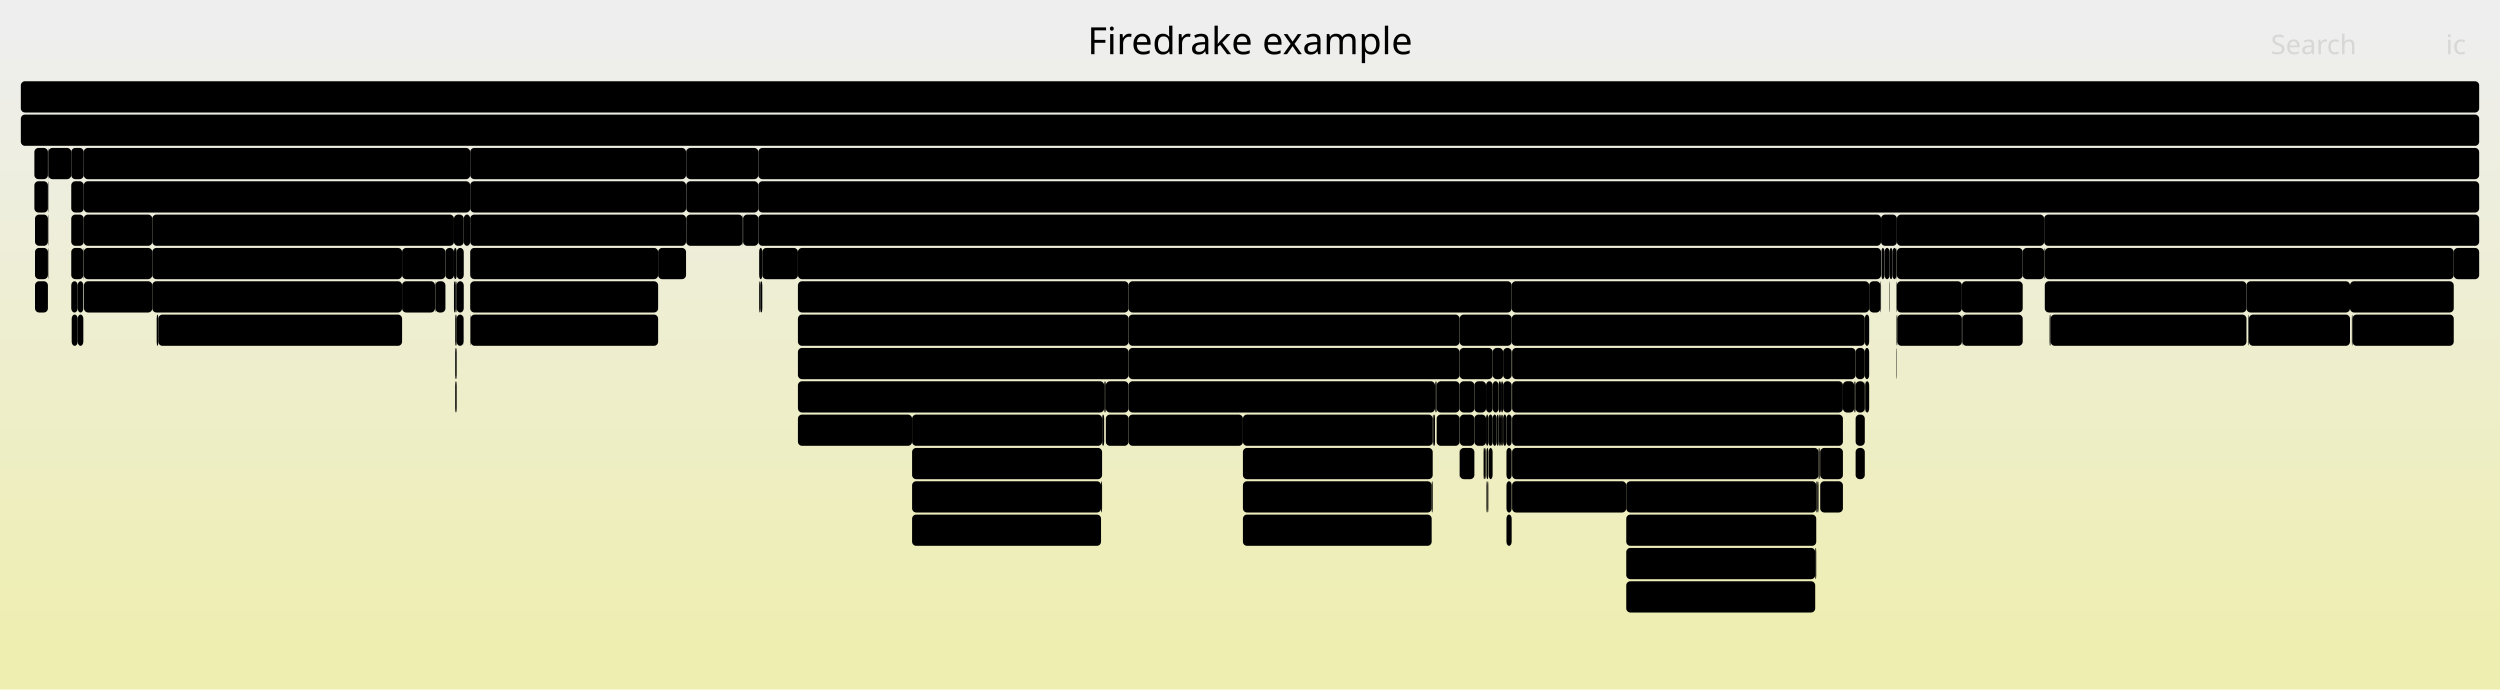
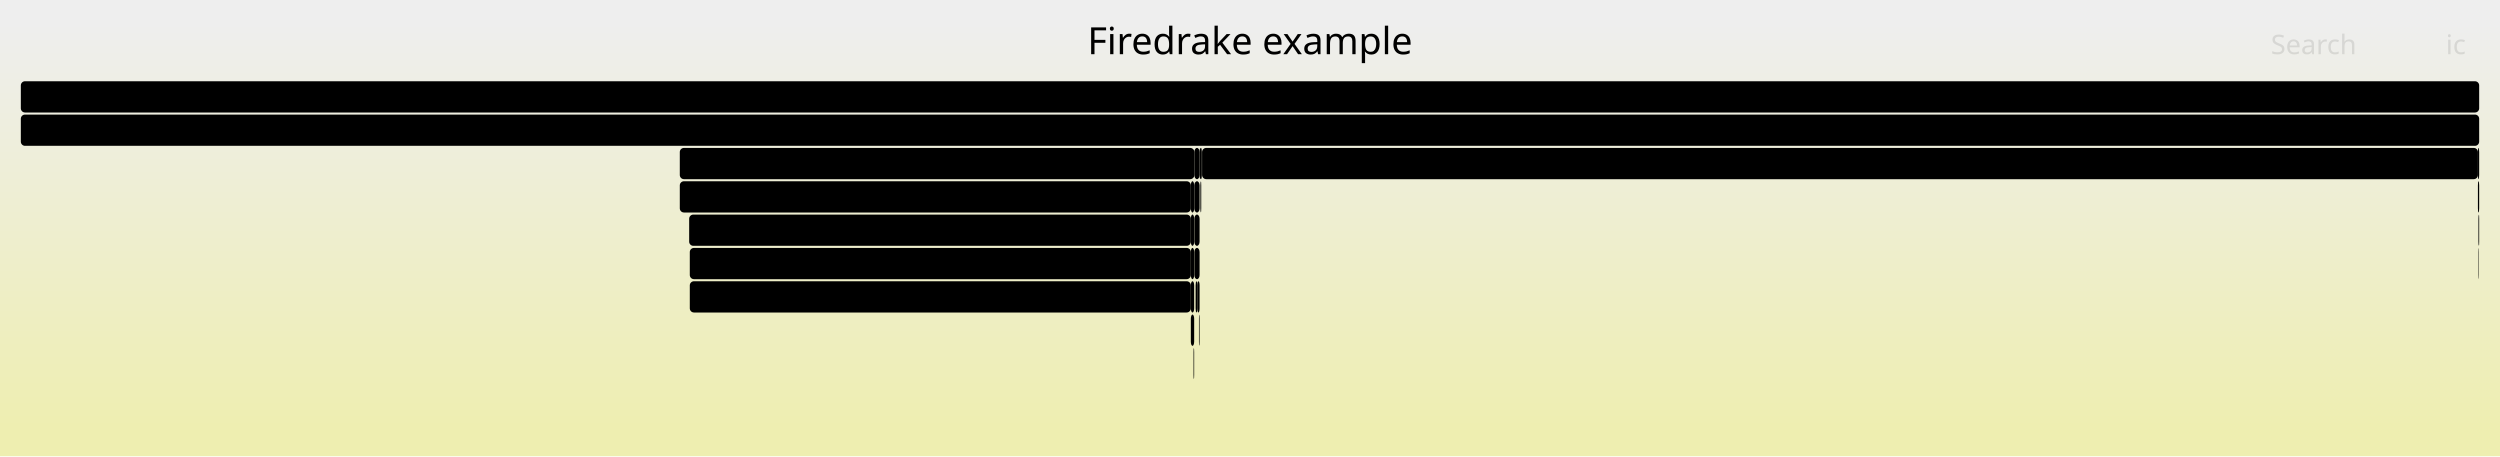
- <svg xmlns="http://www.w3.org/2000/svg" version="1.1" width="1200" height="331" viewBox="0 0 1200 331">
+ <svg xmlns="http://www.w3.org/2000/svg" version="1.1" width="1200" height="219" viewBox="0 0 1200 219">
  <defs>
    <linearGradient id="background" y1="0" y2="1" x1="0" x2="0">
      <stop stop-color="#eeeeee" offset="5%" />
      <stop stop-color="#eeeeb0" offset="95%" />
    </linearGradient>
  </defs>
  <style type="text/css">
	text { font-family:Verdana; font-size:13px; fill:rgb(0,0,0); }
	#search, #ignorecase { opacity:0.1; cursor:pointer; }
	#search:hover, #search.show, #ignorecase:hover, #ignorecase.show { opacity:1; }
	#subtitle { text-anchor:middle; font-color:rgb(160,160,160); }
	#title { text-anchor:middle; font-size:18px}
	#unzoom { cursor:pointer; }
	#frames &gt; *:hover { stroke:black; stroke-width:0.5; cursor:pointer; }
	.hide { display:none; }
	.parent { opacity:0.5; }
</style>
-   <rect x="0.0" y="0" width="1200.0" height="331.0" fill="url(#background)" />
+   <rect x="0.0" y="0" width="1200.0" height="219.0" fill="url(#background)" />
  <text id="title" x="600.00" y="26">Firedrake example</text>
-   <text id="details" x="10.00" y="313"> </text>
+   <text id="details" x="10.00" y="201"> </text>
  <text id="unzoom" x="10.00" y="26" class="hide">Reset Zoom</text>
  <text id="search" x="1090.00" y="26">Search</text>
  <text id="ignorecase" x="1174.00" y="26">ic</text>
-   <text id="matched" x="1090.00" y="313"> </text>
+   <text id="matched" x="1090.00" y="201"> </text>
  <g id="frames">
    <g>
-       <rect x="890.7" y="215" width="4.4" height="15.0" fill="rgb(0,0,0)" rx="2" ry="2" />
-       <text x="893.66" y="225.5" />
+       <rect x="1189.8" y="103" width="0.2" height="15.0" fill="rgb(0,0,0)" rx="2" ry="2" />
+       <text x="1192.81" y="113.5" />
    </g>
    <g>
-       <rect x="895.1" y="183" width="0.2" height="15.0" fill="rgb(0,0,0)" rx="2" ry="2" />
-       <text x="898.10" y="193.5" />
+       <rect x="576.1" y="87" width="0.2" height="15.0" fill="rgb(0,0,0)" rx="2" ry="2" />
+       <text x="579.07" y="97.5" />
    </g>
    <g>
-       <rect x="700.6" y="183" width="7.1" height="15.0" fill="rgb(0,0,0)" rx="2" ry="2" />
-       <text x="703.55" y="193.5" />
+       <rect x="571.6" y="119" width="1.6" height="15.0" fill="rgb(0,0,0)" rx="2" ry="2" />
+       <text x="574.57" y="129.5" />
    </g>
    <g>
-       <rect x="687.7" y="199" width="0.5" height="15.0" fill="rgb(0,0,0)" rx="2" ry="2" />
-       <text x="690.73" y="209.5" />
+       <rect x="572.9" y="167" width="0.3" height="15.0" fill="rgb(0,0,0)" rx="2" ry="2" />
+       <text x="575.89" y="177.5" />
    </g>
    <g>
-       <rect x="981.5" y="119" width="196.3" height="15.0" fill="rgb(0,0,0)" rx="2" ry="2" />
-       <text x="984.54" y="129.5">ParLoopExecute</text>
+       <rect x="331.1" y="135" width="240.5" height="15.0" fill="rgb(0,0,0)" rx="2" ry="2" />
+       <text x="334.13" y="145.5">pyop2.global_kernel.GlobalKer..</text>
    </g>
    <g>
-       <rect x="718.4" y="199" width="0.9" height="15.0" fill="rgb(0,0,0)" rx="2" ry="2" />
-       <text x="721.40" y="209.5" />
+       <rect x="571.6" y="135" width="1.6" height="15.0" fill="rgb(0,0,0)" rx="2" ry="2" />
+       <text x="574.57" y="145.5" />
    </g>
    <g>
-       <rect x="725.8" y="215" width="147.1" height="15.0" fill="rgb(0,0,0)" rx="2" ry="2" />
-       <text x="728.79" y="225.5">KSPSolve</text>
-     </g>
-     <g>
-       <rect x="700.6" y="215" width="0.1" height="15.0" fill="rgb(0,0,0)" rx="2" ry="2" />
-       <text x="703.55" y="225.5" />
-     </g>
-     <g>
-       <rect x="213.8" y="119" width="4.1" height="15.0" fill="rgb(0,0,0)" rx="2" ry="2" />
-       <text x="216.82" y="129.5" />
-     </g>
-     <g>
-       <rect x="34.2" y="87" width="6.0" height="15.0" fill="rgb(0,0,0)" rx="2" ry="2" />
-       <text x="37.25" y="97.5" />
-     </g>
-     <g>
-       <rect x="689.2" y="183" width="0.4" height="15.0" fill="rgb(0,0,0)" rx="2" ry="2" />
-       <text x="692.15" y="193.5" />
-     </g>
-     <g>
-       <rect x="16.8" y="135" width="6.2" height="15.0" fill="rgb(0,0,0)" rx="2" ry="2" />
-       <text x="19.76" y="145.5" />
-     </g>
-     <g>
-       <rect x="383.0" y="119" width="519.9" height="15.0" fill="rgb(0,0,0)" rx="2" ry="2" />
-       <text x="385.98" y="129.5">PCApply</text>
-     </g>
-     <g>
-       <rect x="723.1" y="199" width="2.5" height="15.0" fill="rgb(0,0,0)" rx="2" ry="2" />
-       <text x="726.05" y="209.5" />
-     </g>
-     <g>
-       <rect x="23.0" y="87" width="0.2" height="15.0" fill="rgb(0,0,0)" rx="2" ry="2" />
-       <text x="26.05" y="97.5" />
-     </g>
-     <g>
-       <rect x="1079.2" y="151" width="0.3" height="15.0" fill="rgb(0,0,0)" rx="2" ry="2" />
-       <text x="1082.23" y="161.5" />
-     </g>
-     <g>
-       <rect x="689.6" y="199" width="11.0" height="15.0" fill="rgb(0,0,0)" rx="2" ry="2" />
-       <text x="692.63" y="209.5" />
-     </g>
-     <g>
-       <rect x="40.2" y="103" width="32.9" height="15.0" fill="rgb(0,0,0)" rx="2" ry="2" />
-       <text x="43.17" y="113.5">Pa..</text>
-     </g>
-     <g>
-       <rect x="713.3" y="183" width="3.2" height="15.0" fill="rgb(0,0,0)" rx="2" ry="2" />
-       <text x="716.30" y="193.5" />
-     </g>
-     <g>
-       <rect x="716.5" y="199" width="1.9" height="15.0" fill="rgb(0,0,0)" rx="2" ry="2" />
-       <text x="719.54" y="209.5" />
-     </g>
-     <g>
-       <rect x="225.7" y="71" width="103.6" height="15.0" fill="rgb(0,0,0)" rx="2" ry="2" />
-       <text x="228.73" y="81.5">firedrake.n..</text>
-     </g>
-     <g>
-       <rect x="872.3" y="231" width="0.6" height="15.0" fill="rgb(0,0,0)" rx="2" ry="2" />
-       <text x="875.28" y="241.5" />
-     </g>
-     <g>
-       <rect x="437.8" y="247" width="90.7" height="15.0" fill="rgb(0,0,0)" rx="2" ry="2" />
-       <text x="440.78" y="257.5">MatSOR</text>
-     </g>
-     <g>
-       <rect x="895.3" y="183" width="1.9" height="15.0" fill="rgb(0,0,0)" rx="2" ry="2" />
-       <text x="898.34" y="193.5" />
-     </g>
-     <g>
-       <rect x="941.9" y="151" width="29.0" height="15.0" fill="rgb(0,0,0)" rx="2" ry="2" />
-       <text x="944.93" y="161.5">p..</text>
-     </g>
-     <g>
-       <rect x="700.7" y="215" width="7.0" height="15.0" fill="rgb(0,0,0)" rx="2" ry="2" />
-       <text x="703.68" y="225.5" />
-     </g>
-     <g>
-       <rect x="689.6" y="183" width="11.0" height="15.0" fill="rgb(0,0,0)" rx="2" ry="2" />
-       <text x="692.63" y="193.5" />
-     </g>
-     <g>
-       <rect x="40.2" y="71" width="185.5" height="15.0" fill="rgb(0,0,0)" rx="2" ry="2" />
-       <text x="43.17" y="81.5">firedrake.function.Fun..</text>
-     </g>
-     <g>
-       <rect x="225.7" y="135" width="90.2" height="15.0" fill="rgb(0,0,0)" rx="2" ry="2" />
-       <text x="228.73" y="145.5">Parloop_C..</text>
-     </g>
-     <g>
-       <rect x="723.1" y="215" width="2.5" height="15.0" fill="rgb(0,0,0)" rx="2" ry="2" />
-       <text x="726.05" y="225.5" />
-     </g>
-     <g>
-       <rect x="780.6" y="279" width="90.7" height="15.0" fill="rgb(0,0,0)" rx="2" ry="2" />
-       <text x="783.58" y="289.5">MatSOR</text>
-     </g>
-     <g>
-       <rect x="596.6" y="231" width="90.6" height="15.0" fill="rgb(0,0,0)" rx="2" ry="2" />
-       <text x="599.57" y="241.5">PCApply</text>
-     </g>
-     <g>
-       <rect x="596.6" y="215" width="91.1" height="15.0" fill="rgb(0,0,0)" rx="2" ry="2" />
-       <text x="599.57" y="225.5">KSPSolve</text>
-     </g>
-     <g>
-       <rect x="1079.5" y="151" width="48.5" height="15.0" fill="rgb(0,0,0)" rx="2" ry="2" />
-       <text x="1082.55" y="161.5">pyop..</text>
-     </g>
-     <g>
-       <rect x="910.5" y="151" width="0.2" height="15.0" fill="rgb(0,0,0)" rx="2" ry="2" />
-       <text x="913.47" y="161.5" />
-     </g>
-     <g>
-       <rect x="364.0" y="71" width="826.0" height="15.0" fill="rgb(0,0,0)" rx="2" ry="2" />
-       <text x="367.01" y="81.5">firedrake.variational_solver.NonlinearVariationalSolver.solve</text>
-     </g>
-     <g>
-       <rect x="970.9" y="119" width="10.3" height="15.0" fill="rgb(0,0,0)" rx="2" ry="2" />
-       <text x="973.92" y="129.5" />
-     </g>
-     <g>
-       <rect x="707.7" y="183" width="5.6" height="15.0" fill="rgb(0,0,0)" rx="2" ry="2" />
-       <text x="710.71" y="193.5" />
-     </g>
-     <g>
-       <rect x="714.0" y="231" width="0.4" height="15.0" fill="rgb(0,0,0)" rx="2" ry="2" />
-       <text x="716.97" y="241.5" />
-     </g>
-     <g>
-       <rect x="383.0" y="135" width="158.7" height="15.0" fill="rgb(0,0,0)" rx="2" ry="2" />
-       <text x="385.98" y="145.5">KSPSolve_FS_0</text>
-     </g>
-     <g>
-       <rect x="908.4" y="119" width="1.9" height="15.0" fill="rgb(0,0,0)" rx="2" ry="2" />
-       <text x="911.38" y="129.5" />
-     </g>
-     <g>
-       <rect x="721.5" y="183" width="4.1" height="15.0" fill="rgb(0,0,0)" rx="2" ry="2" />
-       <text x="724.45" y="193.5" />
-     </g>
-     <g>
-       <rect x="356.5" y="103" width="0.2" height="15.0" fill="rgb(0,0,0)" rx="2" ry="2" />
-       <text x="359.47" y="113.5" />
-     </g>
-     <g>
-       <rect x="725.8" y="167" width="164.9" height="15.0" fill="rgb(0,0,0)" rx="2" ry="2" />
-       <text x="728.79" y="177.5">MatMult</text>
-     </g>
-     <g>
-       <rect x="904.5" y="119" width="0.1" height="15.0" fill="rgb(0,0,0)" rx="2" ry="2" />
-       <text x="907.45" y="129.5" />
-     </g>
-     <g>
-       <rect x="23.0" y="71" width="0.2" height="15.0" fill="rgb(0,0,0)" rx="2" ry="2" />
-       <text x="26.05" y="81.5" />
-     </g>
-     <g>
-       <rect x="700.6" y="167" width="15.9" height="15.0" fill="rgb(0,0,0)" rx="2" ry="2" />
-       <text x="703.55" y="177.5" />
-     </g>
-     <g>
-       <rect x="720.5" y="199" width="0.5" height="15.0" fill="rgb(0,0,0)" rx="2" ry="2" />
-       <text x="723.51" y="209.5" />
-     </g>
-     <g>
-       <rect x="541.7" y="199" width="54.9" height="15.0" fill="rgb(0,0,0)" rx="2" ry="2" />
-       <text x="544.75" y="209.5">MatMult</text>
-     </g>
-     <g>
-       <rect x="217.9" y="103" width="4.7" height="15.0" fill="rgb(0,0,0)" rx="2" ry="2" />
-       <text x="220.95" y="113.5" />
-     </g>
-     <g>
-       <rect x="981.5" y="135" width="96.8" height="15.0" fill="rgb(0,0,0)" rx="2" ry="2" />
-       <text x="984.54" y="145.5">Parloop_Ce..</text>
-     </g>
-     <g>
-       <rect x="530.8" y="183" width="10.9" height="15.0" fill="rgb(0,0,0)" rx="2" ry="2" />
-       <text x="533.83" y="193.5" />
-     </g>
-     <g>
-       <rect x="721.5" y="167" width="4.1" height="15.0" fill="rgb(0,0,0)" rx="2" ry="2" />
-       <text x="724.45" y="177.5" />
-     </g>
-     <g>
-       <rect x="73.1" y="119" width="119.9" height="15.0" fill="rgb(0,0,0)" rx="2" ry="2" />
-       <text x="76.08" y="129.5">ParLoopExecute</text>
-     </g>
-     <g>
-       <rect x="541.7" y="135" width="183.9" height="15.0" fill="rgb(0,0,0)" rx="2" ry="2" />
-       <text x="544.75" y="145.5">KSPSolve_FS_Low</text>
-     </g>
-     <g>
-       <rect x="716.5" y="167" width="5.0" height="15.0" fill="rgb(0,0,0)" rx="2" ry="2" />
-       <text x="719.54" y="177.5" />
-     </g>
-     <g>
-       <rect x="217.9" y="119" width="1.3" height="15.0" fill="rgb(0,0,0)" rx="2" ry="2" />
-       <text x="220.95" y="129.5" />
-     </g>
-     <g>
-       <rect x="720.5" y="183" width="1.0" height="15.0" fill="rgb(0,0,0)" rx="2" ry="2" />
-       <text x="723.51" y="193.5" />
-     </g>
-     <g>
-       <rect x="219.2" y="119" width="3.4" height="15.0" fill="rgb(0,0,0)" rx="2" ry="2" />
-       <text x="222.23" y="129.5" />
-     </g>
-     <g>
-       <rect x="37.3" y="135" width="2.7" height="15.0" fill="rgb(0,0,0)" rx="2" ry="2" />
-       <text x="40.33" y="145.5" />
-     </g>
-     <g>
-       <rect x="16.8" y="103" width="6.2" height="15.0" fill="rgb(0,0,0)" rx="2" ry="2" />
-       <text x="19.76" y="113.5" />
-     </g>
-     <g>
-       <rect x="712.3" y="215" width="0.7" height="15.0" fill="rgb(0,0,0)" rx="2" ry="2" />
-       <text x="715.34" y="225.5" />
-     </g>
-     <g>
-       <rect x="34.2" y="103" width="6.0" height="15.0" fill="rgb(0,0,0)" rx="2" ry="2" />
-       <text x="37.25" y="113.5" />
-     </g>
-     <g>
-       <rect x="75.2" y="151" width="0.8" height="15.0" fill="rgb(0,0,0)" rx="2" ry="2" />
-       <text x="78.16" y="161.5" />
-     </g>
-     <g>
-       <rect x="780.6" y="263" width="90.7" height="15.0" fill="rgb(0,0,0)" rx="2" ry="2" />
-       <text x="783.58" y="273.5">PCApply</text>
-     </g>
-     <g>
-       <rect x="37.3" y="151" width="2.7" height="15.0" fill="rgb(0,0,0)" rx="2" ry="2" />
-       <text x="40.33" y="161.5" />
-     </g>
-     <g>
-       <rect x="1078.3" y="135" width="49.7" height="15.0" fill="rgb(0,0,0)" rx="2" ry="2" />
-       <text x="1081.28" y="145.5">Parl..</text>
-     </g>
-     <g>
-       <rect x="40.0" y="119" width="0.2" height="15.0" fill="rgb(0,0,0)" rx="2" ry="2" />
-       <text x="43.04" y="129.5" />
-     </g>
-     <g>
-       <rect x="16.8" y="119" width="6.2" height="15.0" fill="rgb(0,0,0)" rx="2" ry="2" />
-       <text x="19.76" y="129.5" />
-     </g>
-     <g>
-       <rect x="40.2" y="87" width="185.5" height="15.0" fill="rgb(0,0,0)" rx="2" ry="2" />
-       <text x="43.17" y="97.5">firedrake.projection.p..</text>
-     </g>
-     <g>
-       <rect x="890.7" y="167" width="4.4" height="15.0" fill="rgb(0,0,0)" rx="2" ry="2" />
-       <text x="893.66" y="177.5" />
-     </g>
-     <g>
-       <rect x="222.6" y="103" width="3.1" height="15.0" fill="rgb(0,0,0)" rx="2" ry="2" />
-       <text x="225.64" y="113.5" />
-     </g>
-     <g>
-       <rect x="873.3" y="215" width="0.4" height="15.0" fill="rgb(0,0,0)" rx="2" ry="2" />
-       <text x="876.26" y="225.5" />
-     </g>
-     <g>
-       <rect x="1128.9" y="151" width="0.3" height="15.0" fill="rgb(0,0,0)" rx="2" ry="2" />
-       <text x="1131.87" y="161.5" />
-     </g>
-     <g>
-       <rect x="530.8" y="199" width="10.9" height="15.0" fill="rgb(0,0,0)" rx="2" ry="2" />
-       <text x="533.83" y="209.5" />
-     </g>
-     <g>
-       <rect x="219.2" y="135" width="3.4" height="15.0" fill="rgb(0,0,0)" rx="2" ry="2" />
-       <text x="222.23" y="145.5" />
-     </g>
-     <g>
-       <rect x="713.3" y="199" width="1.1" height="15.0" fill="rgb(0,0,0)" rx="2" ry="2" />
-       <text x="716.30" y="209.5" />
-     </g>
-     <g>
-       <rect x="208.8" y="135" width="0.2" height="15.0" fill="rgb(0,0,0)" rx="2" ry="2" />
-       <text x="211.82" y="145.5" />
-     </g>
-     <g>
-       <rect x="714.4" y="199" width="2.1" height="15.0" fill="rgb(0,0,0)" rx="2" ry="2" />
-       <text x="717.44" y="209.5" />
-     </g>
-     <g>
-       <rect x="437.8" y="215" width="91.2" height="15.0" fill="rgb(0,0,0)" rx="2" ry="2" />
-       <text x="440.78" y="225.5">KSPSolve</text>
-     </g>
-     <g>
-       <rect x="364.0" y="103" width="538.9" height="15.0" fill="rgb(0,0,0)" rx="2" ry="2" />
-       <text x="367.01" y="113.5">KSPSolve</text>
-     </g>
-     <g>
-       <rect x="903.1" y="119" width="1.4" height="15.0" fill="rgb(0,0,0)" rx="2" ry="2" />
-       <text x="906.10" y="129.5" />
-     </g>
-     <g>
-       <rect x="910.5" y="103" width="70.7" height="15.0" fill="rgb(0,0,0)" rx="2" ry="2" />
-       <text x="913.47" y="113.5">SNESFun..</text>
-     </g>
-     <g>
-       <rect x="209.0" y="135" width="4.8" height="15.0" fill="rgb(0,0,0)" rx="2" ry="2" />
-       <text x="211.96" y="145.5" />
-     </g>
-     <g>
-       <rect x="218.5" y="183" width="0.7" height="15.0" fill="rgb(0,0,0)" rx="2" ry="2" />
-       <text x="221.49" y="193.5" />
-     </g>
-     <g>
-       <rect x="713.0" y="215" width="0.3" height="15.0" fill="rgb(0,0,0)" rx="2" ry="2" />
-       <text x="715.98" y="225.5" />
-     </g>
-     <g>
-       <rect x="902.6" y="135" width="0.3" height="15.0" fill="rgb(0,0,0)" rx="2" ry="2" />
-       <text x="905.56" y="145.5" />
-     </g>
-     <g>
-       <rect x="902.9" y="103" width="7.6" height="15.0" fill="rgb(0,0,0)" rx="2" ry="2" />
-       <text x="905.86" y="113.5" />
-     </g>
-     <g>
-       <rect x="329.3" y="71" width="0.1" height="15.0" fill="rgb(0,0,0)" rx="2" ry="2" />
-       <text x="332.27" y="81.5" />
-     </g>
-     <g>
-       <rect x="725.6" y="135" width="171.6" height="15.0" fill="rgb(0,0,0)" rx="2" ry="2" />
-       <text x="728.60" y="145.5">KSPSolve_FS_Schu</text>
-     </g>
-     <g>
-       <rect x="437.8" y="231" width="90.7" height="15.0" fill="rgb(0,0,0)" rx="2" ry="2" />
-       <text x="440.78" y="241.5">PCApply</text>
-     </g>
-     <g>
-       <rect x="871.3" y="263" width="0.5" height="15.0" fill="rgb(0,0,0)" rx="2" ry="2" />
-       <text x="874.34" y="273.5" />
-     </g>
-     <g>
-       <rect x="714.6" y="215" width="1.8" height="15.0" fill="rgb(0,0,0)" rx="2" ry="2" />
-       <text x="717.56" y="225.5" />
-     </g>
-     <g>
-       <rect x="780.6" y="231" width="91.2" height="15.0" fill="rgb(0,0,0)" rx="2" ry="2" />
-       <text x="783.58" y="241.5">PCApply</text>
-     </g>
-     <g>
-       <rect x="897.2" y="135" width="5.4" height="15.0" fill="rgb(0,0,0)" rx="2" ry="2" />
-       <text x="900.23" y="145.5" />
-     </g>
-     <g>
-       <rect x="910.3" y="167" width="0.2" height="15.0" fill="rgb(0,0,0)" rx="2" ry="2" />
-       <text x="913.32" y="177.5" />
-     </g>
-     <g>
-       <rect x="716.4" y="215" width="0.1" height="15.0" fill="rgb(0,0,0)" rx="2" ry="2" />
-       <text x="719.40" y="225.5" />
-     </g>
-     <g>
-       <rect x="721.0" y="199" width="0.5" height="15.0" fill="rgb(0,0,0)" rx="2" ry="2" />
-       <text x="724.04" y="209.5" />
-     </g>
-     <g>
-       <rect x="365.9" y="119" width="17.1" height="15.0" fill="rgb(0,0,0)" rx="2" ry="2" />
-       <text x="368.94" y="129.5" />
-     </g>
-     <g>
-       <rect x="23.2" y="71" width="11.0" height="15.0" fill="rgb(0,0,0)" rx="2" ry="2" />
-       <text x="26.22" y="81.5" />
-     </g>
-     <g>
-       <rect x="941.7" y="151" width="0.2" height="15.0" fill="rgb(0,0,0)" rx="2" ry="2" />
-       <text x="944.74" y="161.5" />
-     </g>
-     <g>
-       <rect x="723.1" y="231" width="2.5" height="15.0" fill="rgb(0,0,0)" rx="2" ry="2" />
-       <text x="726.05" y="241.5" />
-     </g>
-     <g>
-       <rect x="910.7" y="151" width="31.0" height="15.0" fill="rgb(0,0,0)" rx="2" ry="2" />
-       <text x="913.69" y="161.5">py..</text>
-     </g>
-     <g>
-       <rect x="890.7" y="183" width="4.4" height="15.0" fill="rgb(0,0,0)" rx="2" ry="2" />
-       <text x="893.66" y="193.5" />
-     </g>
-     <g>
-       <rect x="225.7" y="151" width="0.2" height="15.0" fill="rgb(0,0,0)" rx="2" ry="2" />
-       <text x="228.73" y="161.5" />
-     </g>
-     <g>
-       <rect x="34.2" y="119" width="5.8" height="15.0" fill="rgb(0,0,0)" rx="2" ry="2" />
-       <text x="37.25" y="129.5" />
-     </g>
-     <g>
-       <rect x="225.7" y="87" width="103.6" height="15.0" fill="rgb(0,0,0)" rx="2" ry="2" />
-       <text x="228.73" y="97.5">firedrake.n..</text>
-     </g>
-     <g>
-       <rect x="713.5" y="231" width="0.5" height="15.0" fill="rgb(0,0,0)" rx="2" ry="2" />
-       <text x="716.54" y="241.5" />
-     </g>
-     <g>
-       <rect x="884.6" y="183" width="5.4" height="15.0" fill="rgb(0,0,0)" rx="2" ry="2" />
-       <text x="887.64" y="193.5" />
-     </g>
-     <g>
-       <rect x="40.2" y="119" width="32.9" height="15.0" fill="rgb(0,0,0)" rx="2" ry="2" />
-       <text x="43.17" y="129.5">Pa..</text>
-     </g>
-     <g>
-       <rect x="383.0" y="167" width="158.7" height="15.0" fill="rgb(0,0,0)" rx="2" ry="2" />
-       <text x="385.98" y="177.5">PCApply</text>
-     </g>
-     <g>
-       <rect x="906.8" y="135" width="0.2" height="15.0" fill="rgb(0,0,0)" rx="2" ry="2" />
-       <text x="909.80" y="145.5" />
-     </g>
-     <g>
-       <rect x="596.6" y="247" width="90.6" height="15.0" fill="rgb(0,0,0)" rx="2" ry="2" />
-       <text x="599.57" y="257.5">MatSOR</text>
-     </g>
-     <g>
-       <rect x="716.5" y="183" width="2.8" height="15.0" fill="rgb(0,0,0)" rx="2" ry="2" />
-       <text x="719.54" y="193.5" />
-     </g>
-     <g>
-       <rect x="218.5" y="151" width="0.7" height="15.0" fill="rgb(0,0,0)" rx="2" ry="2" />
-       <text x="221.49" y="161.5" />
-     </g>
-     <g>
-       <rect x="983.8" y="151" width="0.5" height="15.0" fill="rgb(0,0,0)" rx="2" ry="2" />
-       <text x="986.83" y="161.5" />
-     </g>
-     <g>
-       <rect x="720.0" y="199" width="0.5" height="15.0" fill="rgb(0,0,0)" rx="2" ry="2" />
-       <text x="723.01" y="209.5" />
-     </g>
-     <g>
-       <rect x="529.4" y="199" width="0.6" height="15.0" fill="rgb(0,0,0)" rx="2" ry="2" />
-       <text x="532.40" y="209.5" />
-     </g>
-     <g>
-       <rect x="721.5" y="199" width="1.6" height="15.0" fill="rgb(0,0,0)" rx="2" ry="2" />
-       <text x="724.45" y="209.5" />
-     </g>
-     <g>
-       <rect x="383.0" y="199" width="54.8" height="15.0" fill="rgb(0,0,0)" rx="2" ry="2" />
-       <text x="385.98" y="209.5">MatMult</text>
-     </g>
-     <g>
-       <rect x="16.5" y="87" width="6.5" height="15.0" fill="rgb(0,0,0)" rx="2" ry="2" />
-       <text x="19.53" y="97.5" />
-     </g>
-     <g>
-       <rect x="541.7" y="167" width="158.9" height="15.0" fill="rgb(0,0,0)" rx="2" ry="2" />
-       <text x="544.75" y="177.5">PCApply</text>
-     </g>
-     <g>
-       <rect x="34.2" y="135" width="3.1" height="15.0" fill="rgb(0,0,0)" rx="2" ry="2" />
-       <text x="37.25" y="145.5" />
-     </g>
-     <g>
-       <rect x="780.6" y="247" width="91.2" height="15.0" fill="rgb(0,0,0)" rx="2" ry="2" />
-       <text x="783.58" y="257.5">KSPSolve</text>
-     </g>
-     <g>
-       <rect x="687.2" y="231" width="0.5" height="15.0" fill="rgb(0,0,0)" rx="2" ry="2" />
-       <text x="690.24" y="241.5" />
-     </g>
-     <g>
-       <rect x="315.9" y="119" width="13.4" height="15.0" fill="rgb(0,0,0)" rx="2" ry="2" />
-       <text x="318.86" y="129.5" />
-     </g>
-     <g>
-       <rect x="890.7" y="199" width="4.4" height="15.0" fill="rgb(0,0,0)" rx="2" ry="2" />
-       <text x="893.66" y="209.5" />
-     </g>
-     <g>
-       <rect x="193.0" y="135" width="15.8" height="15.0" fill="rgb(0,0,0)" rx="2" ry="2" />
-       <text x="196.01" y="145.5" />
-     </g>
-     <g>
-       <rect x="23.0" y="103" width="0.2" height="15.0" fill="rgb(0,0,0)" rx="2" ry="2" />
-       <text x="26.05" y="113.5" />
-     </g>
-     <g>
-       <rect x="910.5" y="135" width="31.2" height="15.0" fill="rgb(0,0,0)" rx="2" ry="2" />
-       <text x="913.47" y="145.5">Pa..</text>
-     </g>
-     <g>
-       <rect x="364.4" y="119" width="1.5" height="15.0" fill="rgb(0,0,0)" rx="2" ry="2" />
-       <text x="367.35" y="129.5" />
-     </g>
-     <g>
-       <rect x="541.7" y="151" width="158.9" height="15.0" fill="rgb(0,0,0)" rx="2" ry="2" />
-       <text x="544.75" y="161.5">KSPSolve</text>
-     </g>
-     <g>
-       <rect x="712.1" y="215" width="0.2" height="15.0" fill="rgb(0,0,0)" rx="2" ry="2" />
-       <text x="715.08" y="225.5" />
-     </g>
-     <g>
-       <rect x="700.7" y="199" width="7.0" height="15.0" fill="rgb(0,0,0)" rx="2" ry="2" />
-       <text x="703.68" y="209.5" />
-     </g>
-     <g>
-       <rect x="528.5" y="231" width="0.5" height="15.0" fill="rgb(0,0,0)" rx="2" ry="2" />
-       <text x="531.47" y="241.5" />
-     </g>
-     <g>
-       <rect x="688.2" y="199" width="0.6" height="15.0" fill="rgb(0,0,0)" rx="2" ry="2" />
-       <text x="691.18" y="209.5" />
-     </g>
-     <g>
-       <rect x="719.3" y="183" width="1.2" height="15.0" fill="rgb(0,0,0)" rx="2" ry="2" />
-       <text x="722.27" y="193.5" />
-     </g>
-     <g>
-       <rect x="1177.8" y="119" width="12.2" height="15.0" fill="rgb(0,0,0)" rx="2" ry="2" />
-       <text x="1180.77" y="129.5" />
-     </g>
-     <g>
-       <rect x="707.7" y="199" width="5.6" height="15.0" fill="rgb(0,0,0)" rx="2" ry="2" />
-       <text x="710.71" y="209.5" />
-     </g>
-     <g>
-       <rect x="688.8" y="183" width="0.4" height="15.0" fill="rgb(0,0,0)" rx="2" ry="2" />
-       <text x="691.76" y="193.5" />
-     </g>
-     <g>
-       <rect x="725.6" y="151" width="169.5" height="15.0" fill="rgb(0,0,0)" rx="2" ry="2" />
-       <text x="728.60" y="161.5">KSPSolve</text>
-     </g>
-     <g>
-       <rect x="218.5" y="167" width="0.7" height="15.0" fill="rgb(0,0,0)" rx="2" ry="2" />
-       <text x="221.49" y="177.5" />
-     </g>
-     <g>
-       <rect x="904.6" y="119" width="2.4" height="15.0" fill="rgb(0,0,0)" rx="2" ry="2" />
-       <text x="907.63" y="129.5" />
-     </g>
-     <g>
-       <rect x="871.8" y="231" width="0.5" height="15.0" fill="rgb(0,0,0)" rx="2" ry="2" />
-       <text x="874.84" y="241.5" />
-     </g>
-     <g>
-       <rect x="1128.0" y="135" width="49.8" height="15.0" fill="rgb(0,0,0)" rx="2" ry="2" />
-       <text x="1131.00" y="145.5">Parl..</text>
+       <rect x="573.2" y="87" width="0.1" height="15.0" fill="rgb(0,0,0)" rx="2" ry="2" />
+       <text x="576.17" y="97.5" />
    </g>
    <g>
      <rect x="10.0" y="39" width="1180.0" height="15.0" fill="rgb(0,0,0)" rx="2" ry="2" />
      <text x="13.00" y="49.5" />
    </g>
    <g>
-       <rect x="73.1" y="103" width="144.8" height="15.0" fill="rgb(0,0,0)" rx="2" ry="2" />
-       <text x="76.08" y="113.5">firedrake.assemb..</text>
+       <rect x="330.8" y="103" width="240.8" height="15.0" fill="rgb(0,0,0)" rx="2" ry="2" />
+       <text x="333.81" y="113.5">ParLoopExecute</text>
    </g>
    <g>
-       <rect x="725.8" y="231" width="54.8" height="15.0" fill="rgb(0,0,0)" rx="2" ry="2" />
-       <text x="728.79" y="241.5">MatMult</text>
+       <rect x="573.3" y="71" width="2.5" height="15.0" fill="rgb(0,0,0)" rx="2" ry="2" />
+       <text x="576.32" y="81.5" />
    </g>
    <g>
-       <rect x="700.6" y="199" width="0.1" height="15.0" fill="rgb(0,0,0)" rx="2" ry="2" />
-       <text x="703.55" y="209.5" />
+       <rect x="576.3" y="87" width="0.3" height="15.0" fill="rgb(0,0,0)" rx="2" ry="2" />
+       <text x="579.29" y="97.5" />
    </g>
    <g>
-       <rect x="193.0" y="119" width="20.8" height="15.0" fill="rgb(0,0,0)" rx="2" ry="2" />
-       <text x="196.01" y="129.5" />
+       <rect x="575.8" y="71" width="0.8" height="15.0" fill="rgb(0,0,0)" rx="2" ry="2" />
+       <text x="578.80" y="81.5" />
    </g>
    <g>
-       <rect x="895.1" y="151" width="2.1" height="15.0" fill="rgb(0,0,0)" rx="2" ry="2" />
-       <text x="898.10" y="161.5" />
+       <rect x="326.3" y="87" width="245.3" height="15.0" fill="rgb(0,0,0)" rx="2" ry="2" />
+       <text x="329.28" y="97.5">firedrake.extrusion_utils.mak..</text>
    </g>
    <g>
-       <rect x="1129.2" y="151" width="48.6" height="15.0" fill="rgb(0,0,0)" rx="2" ry="2" />
-       <text x="1132.15" y="161.5">pyop..</text>
+       <rect x="577.0" y="71" width="612.4" height="15.0" fill="rgb(0,0,0)" rx="2" ry="2" />
+       <text x="580.00" y="81.5">firedrake.__init__</text>
    </g>
    <g>
-       <rect x="218.5" y="135" width="0.7" height="15.0" fill="rgb(0,0,0)" rx="2" ry="2" />
-       <text x="221.49" y="145.5" />
+       <rect x="571.6" y="103" width="1.6" height="15.0" fill="rgb(0,0,0)" rx="2" ry="2" />
+       <text x="574.57" y="113.5" />
    </g>
    <g>
-       <rect x="356.7" y="103" width="7.3" height="15.0" fill="rgb(0,0,0)" rx="2" ry="2" />
-       <text x="359.69" y="113.5" />
+       <rect x="1189.4" y="71" width="0.6" height="15.0" fill="rgb(0,0,0)" rx="2" ry="2" />
+       <text x="1192.36" y="81.5" />
+     </g>
+     <g>
+       <rect x="326.3" y="71" width="247.0" height="15.0" fill="rgb(0,0,0)" rx="2" ry="2" />
+       <text x="329.28" y="81.5">CreateExtMesh</text>
+     </g>
+     <g>
+       <rect x="1189.6" y="119" width="0.2" height="15.0" fill="rgb(0,0,0)" rx="2" ry="2" />
+       <text x="1192.64" y="129.5" />
+     </g>
+     <g>
+       <rect x="576.6" y="71" width="0.4" height="15.0" fill="rgb(0,0,0)" rx="2" ry="2" />
+       <text x="579.64" y="81.5" />
+     </g>
+     <g>
+       <rect x="574.7" y="135" width="1.1" height="15.0" fill="rgb(0,0,0)" rx="2" ry="2" />
+       <text x="577.71" y="145.5" />
    </g>
    <g>
      <rect x="10.0" y="55" width="1180.0" height="15.0" fill="rgb(0,0,0)" rx="2" ry="2" />
      <text x="13.00" y="65.5">firedrake</text>
    </g>
    <g>
-       <rect x="941.7" y="135" width="29.2" height="15.0" fill="rgb(0,0,0)" rx="2" ry="2" />
-       <text x="944.74" y="145.5">P..</text>
+       <rect x="571.6" y="87" width="1.6" height="15.0" fill="rgb(0,0,0)" rx="2" ry="2" />
+       <text x="574.57" y="97.5" />
    </g>
    <g>
-       <rect x="984.3" y="151" width="94.0" height="15.0" fill="rgb(0,0,0)" rx="2" ry="2" />
-       <text x="987.32" y="161.5">pyop2.glob..</text>
+       <rect x="575.5" y="151" width="0.3" height="15.0" fill="rgb(0,0,0)" rx="2" ry="2" />
+       <text x="578.48" y="161.5" />
    </g>
    <g>
-       <rect x="383.0" y="183" width="147.0" height="15.0" fill="rgb(0,0,0)" rx="2" ry="2" />
-       <text x="385.98" y="193.5">KSPSolve</text>
+       <rect x="573.9" y="135" width="0.8" height="15.0" fill="rgb(0,0,0)" rx="2" ry="2" />
+       <text x="576.94" y="145.5" />
    </g>
    <g>
-       <rect x="910.3" y="119" width="0.2" height="15.0" fill="rgb(0,0,0)" rx="2" ry="2" />
-       <text x="913.32" y="129.5" />
+       <rect x="573.3" y="87" width="2.5" height="15.0" fill="rgb(0,0,0)" rx="2" ry="2" />
+       <text x="576.32" y="97.5" />
    </g>
    <g>
-       <rect x="981.2" y="119" width="0.3" height="15.0" fill="rgb(0,0,0)" rx="2" ry="2" />
-       <text x="984.25" y="129.5" />
+       <rect x="1189.4" y="87" width="0.6" height="15.0" fill="rgb(0,0,0)" rx="2" ry="2" />
+       <text x="1192.36" y="97.5" />
    </g>
    <g>
-       <rect x="222.5" y="151" width="0.1" height="15.0" fill="rgb(0,0,0)" rx="2" ry="2" />
-       <text x="225.48" y="161.5" />
+       <rect x="573.3" y="119" width="2.5" height="15.0" fill="rgb(0,0,0)" rx="2" ry="2" />
+       <text x="576.32" y="129.5" />
    </g>
    <g>
-       <rect x="895.1" y="167" width="2.1" height="15.0" fill="rgb(0,0,0)" rx="2" ry="2" />
-       <text x="898.10" y="177.5" />
+       <rect x="573.3" y="103" width="2.5" height="15.0" fill="rgb(0,0,0)" rx="2" ry="2" />
+       <text x="576.32" y="113.5" />
    </g>
    <g>
-       <rect x="723.1" y="247" width="2.5" height="15.0" fill="rgb(0,0,0)" rx="2" ry="2" />
-       <text x="726.05" y="257.5" />
+       <rect x="331.1" y="119" width="240.5" height="15.0" fill="rgb(0,0,0)" rx="2" ry="2" />
+       <text x="334.13" y="129.5">Parloop_Cells_wrap_pyop2_kern..</text>
    </g>
    <g>
-       <rect x="225.7" y="103" width="103.6" height="15.0" fill="rgb(0,0,0)" rx="2" ry="2" />
-       <text x="228.73" y="113.5">firedrake.a..</text>
+       <rect x="571.6" y="151" width="1.6" height="15.0" fill="rgb(0,0,0)" rx="2" ry="2" />
+       <text x="574.57" y="161.5" />
    </g>
    <g>
-       <rect x="530.0" y="183" width="0.4" height="15.0" fill="rgb(0,0,0)" rx="2" ry="2" />
-       <text x="532.98" y="193.5" />
-     </g>
-     <g>
-       <rect x="700.6" y="151" width="25.0" height="15.0" fill="rgb(0,0,0)" rx="2" ry="2" />
-       <text x="703.55" y="161.5">P..</text>
-     </g>
-     <g>
-       <rect x="383.0" y="151" width="158.7" height="15.0" fill="rgb(0,0,0)" rx="2" ry="2" />
-       <text x="385.98" y="161.5">KSPSolve</text>
-     </g>
-     <g>
-       <rect x="34.4" y="151" width="2.9" height="15.0" fill="rgb(0,0,0)" rx="2" ry="2" />
-       <text x="37.39" y="161.5" />
-     </g>
-     <g>
-       <rect x="225.7" y="119" width="90.2" height="15.0" fill="rgb(0,0,0)" rx="2" ry="2" />
-       <text x="228.73" y="129.5">ParLoopEx..</text>
-     </g>
-     <g>
-       <rect x="529.0" y="199" width="0.4" height="15.0" fill="rgb(0,0,0)" rx="2" ry="2" />
-       <text x="531.97" y="209.5" />
-     </g>
-     <g>
-       <rect x="40.3" y="135" width="32.8" height="15.0" fill="rgb(0,0,0)" rx="2" ry="2" />
-       <text x="43.29" y="145.5">py..</text>
-     </g>
-     <g>
-       <rect x="329.4" y="71" width="34.6" height="15.0" fill="rgb(0,0,0)" rx="2" ry="2" />
-       <text x="332.41" y="81.5">fi..</text>
-     </g>
-     <g>
-       <rect x="907.0" y="119" width="1.4" height="15.0" fill="rgb(0,0,0)" rx="2" ry="2" />
-       <text x="910.00" y="129.5" />
-     </g>
-     <g>
-       <rect x="217.9" y="135" width="0.6" height="15.0" fill="rgb(0,0,0)" rx="2" ry="2" />
-       <text x="220.95" y="145.5" />
-     </g>
-     <g>
-       <rect x="725.8" y="199" width="158.8" height="15.0" fill="rgb(0,0,0)" rx="2" ry="2" />
-       <text x="728.79" y="209.5">PCApply</text>
-     </g>
-     <g>
-       <rect x="873.7" y="231" width="10.9" height="15.0" fill="rgb(0,0,0)" rx="2" ry="2" />
-       <text x="876.73" y="241.5" />
-     </g>
-     <g>
-       <rect x="437.8" y="199" width="91.2" height="15.0" fill="rgb(0,0,0)" rx="2" ry="2" />
-       <text x="440.78" y="209.5">PCApply</text>
-     </g>
-     <g>
-       <rect x="364.0" y="87" width="826.0" height="15.0" fill="rgb(0,0,0)" rx="2" ry="2" />
-       <text x="367.01" y="97.5">SNESSolve</text>
-     </g>
-     <g>
-       <rect x="719.3" y="199" width="0.7" height="15.0" fill="rgb(0,0,0)" rx="2" ry="2" />
-       <text x="722.27" y="209.5" />
-     </g>
-     <g>
-       <rect x="329.4" y="103" width="27.1" height="15.0" fill="rgb(0,0,0)" rx="2" ry="2" />
-       <text x="332.41" y="113.5">C..</text>
-     </g>
-     <g>
-       <rect x="873.7" y="215" width="10.9" height="15.0" fill="rgb(0,0,0)" rx="2" ry="2" />
-       <text x="876.73" y="225.5" />
-     </g>
-     <g>
-       <rect x="225.9" y="151" width="90.0" height="15.0" fill="rgb(0,0,0)" rx="2" ry="2" />
-       <text x="228.87" y="161.5">pyop2.glo..</text>
-     </g>
-     <g>
-       <rect x="910.3" y="135" width="0.2" height="15.0" fill="rgb(0,0,0)" rx="2" ry="2" />
-       <text x="913.32" y="145.5" />
-     </g>
-     <g>
-       <rect x="73.1" y="135" width="119.9" height="15.0" fill="rgb(0,0,0)" rx="2" ry="2" />
-       <text x="76.08" y="145.5">Parloop_Cells..</text>
-     </g>
-     <g>
-       <rect x="16.5" y="71" width="6.5" height="15.0" fill="rgb(0,0,0)" rx="2" ry="2" />
-       <text x="19.53" y="81.5" />
-     </g>
-     <g>
-       <rect x="872.9" y="215" width="0.4" height="15.0" fill="rgb(0,0,0)" rx="2" ry="2" />
-       <text x="875.87" y="225.5" />
-     </g>
-     <g>
-       <rect x="329.4" y="87" width="34.6" height="15.0" fill="rgb(0,0,0)" rx="2" ry="2" />
-       <text x="332.41" y="97.5">fi..</text>
-     </g>
-     <g>
-       <rect x="34.2" y="71" width="6.0" height="15.0" fill="rgb(0,0,0)" rx="2" ry="2" />
-       <text x="37.25" y="81.5" />
-     </g>
-     <g>
-       <rect x="364.4" y="135" width="0.7" height="15.0" fill="rgb(0,0,0)" rx="2" ry="2" />
-       <text x="367.35" y="145.5" />
-     </g>
-     <g>
-       <rect x="365.1" y="135" width="0.8" height="15.0" fill="rgb(0,0,0)" rx="2" ry="2" />
-       <text x="368.07" y="145.5" />
-     </g>
-     <g>
-       <rect x="530.4" y="183" width="0.4" height="15.0" fill="rgb(0,0,0)" rx="2" ry="2" />
-       <text x="533.37" y="193.5" />
-     </g>
-     <g>
-       <rect x="219.2" y="151" width="3.3" height="15.0" fill="rgb(0,0,0)" rx="2" ry="2" />
-       <text x="222.23" y="161.5" />
-     </g>
-     <g>
-       <rect x="23.0" y="119" width="0.2" height="15.0" fill="rgb(0,0,0)" rx="2" ry="2" />
-       <text x="26.05" y="129.5" />
-     </g>
-     <g>
-       <rect x="981.2" y="103" width="208.8" height="15.0" fill="rgb(0,0,0)" rx="2" ry="2" />
-       <text x="984.25" y="113.5">SNESJacobianEval</text>
-     </g>
-     <g>
-       <rect x="910.5" y="119" width="60.4" height="15.0" fill="rgb(0,0,0)" rx="2" ry="2" />
-       <text x="913.47" y="129.5">ParLo..</text>
-     </g>
-     <g>
-       <rect x="910.3" y="151" width="0.2" height="15.0" fill="rgb(0,0,0)" rx="2" ry="2" />
-       <text x="913.32" y="161.5" />
-     </g>
-     <g>
-       <rect x="541.7" y="183" width="147.1" height="15.0" fill="rgb(0,0,0)" rx="2" ry="2" />
-       <text x="544.75" y="193.5">KSPSolve</text>
-     </g>
-     <g>
-       <rect x="890.0" y="183" width="0.7" height="15.0" fill="rgb(0,0,0)" rx="2" ry="2" />
-       <text x="892.98" y="193.5" />
-     </g>
-     <g>
-       <rect x="76.0" y="151" width="117.0" height="15.0" fill="rgb(0,0,0)" rx="2" ry="2" />
-       <text x="79.03" y="161.5">pyop2.global_..</text>
-     </g>
-     <g>
-       <rect x="596.6" y="199" width="91.1" height="15.0" fill="rgb(0,0,0)" rx="2" ry="2" />
-       <text x="599.57" y="209.5">PCApply</text>
-     </g>
-     <g>
-       <rect x="713.5" y="215" width="0.9" height="15.0" fill="rgb(0,0,0)" rx="2" ry="2" />
-       <text x="716.54" y="225.5" />
-     </g>
-     <g>
-       <rect x="725.8" y="183" width="158.8" height="15.0" fill="rgb(0,0,0)" rx="2" ry="2" />
-       <text x="728.79" y="193.5">KSPSolve</text>
+       <rect x="1189.6" y="103" width="0.2" height="15.0" fill="rgb(0,0,0)" rx="2" ry="2" />
+       <text x="1192.64" y="113.5" />
    </g>
  </g>
</svg>
